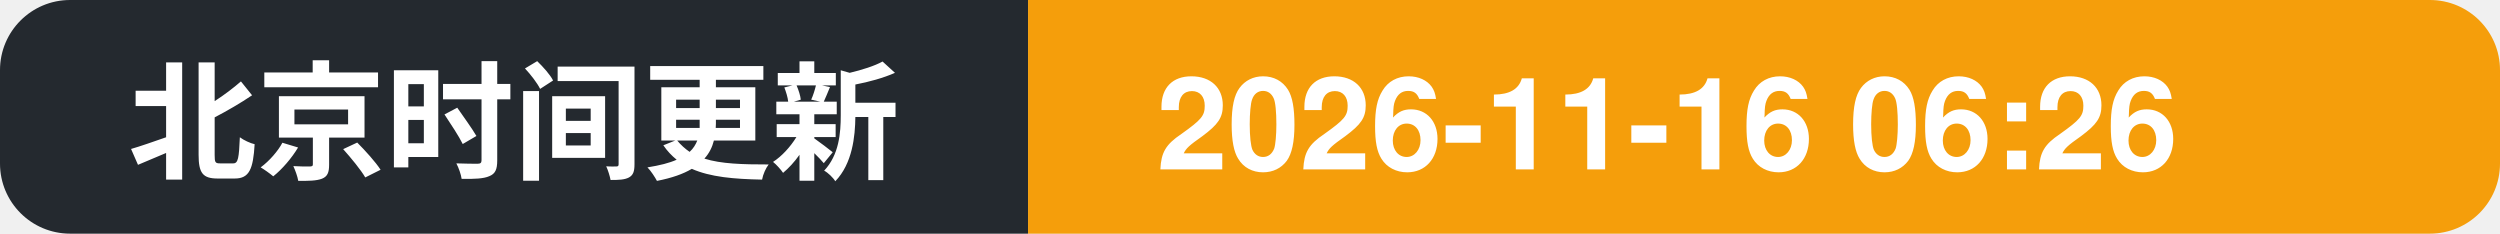
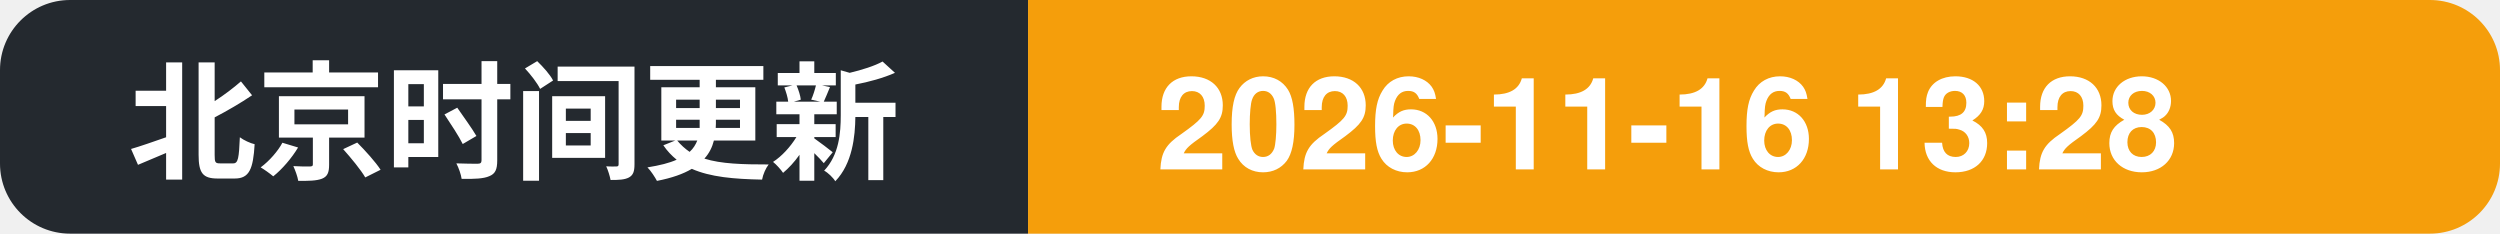
- <svg xmlns="http://www.w3.org/2000/svg" width="214" height="20" role="img" aria-label="北京时间更新: 2026-11-16 06:26">
+ <svg xmlns="http://www.w3.org/2000/svg" width="214" height="20" role="img" aria-label="北京时间更新: 2026-11-16 13:28">
  <clipPath id="c">
    <rect width="214" height="20" rx="6" />
  </clipPath>
  <g clip-path="url(#c)">
    <rect width="88" height="20" fill="#24292f" />
    <rect x="88" width="126" height="20" fill="#f59e0b" />
    <text x="11" y="14.5" font-family="Segoe UI, PingFang SC, Hiragino Sans GB, Microsoft YaHei, Helvetica, Arial, sans-serif" font-size="11" font-weight="600" fill="#ffffff">北京时间更新</text>
-     <text x="99" y="14.5" font-family="Segoe UI, PingFang SC, Hiragino Sans GB, Microsoft YaHei, Helvetica, Arial, sans-serif" font-size="11" font-weight="700" fill="#ffffff">2026-11-16 06:26</text>
+     <text x="99" y="14.5" font-family="Segoe UI, PingFang SC, Hiragino Sans GB, Microsoft YaHei, Helvetica, Arial, sans-serif" font-size="11" font-weight="700" fill="#ffffff">2026-11-16 13:28</text>
  </g>
</svg>
